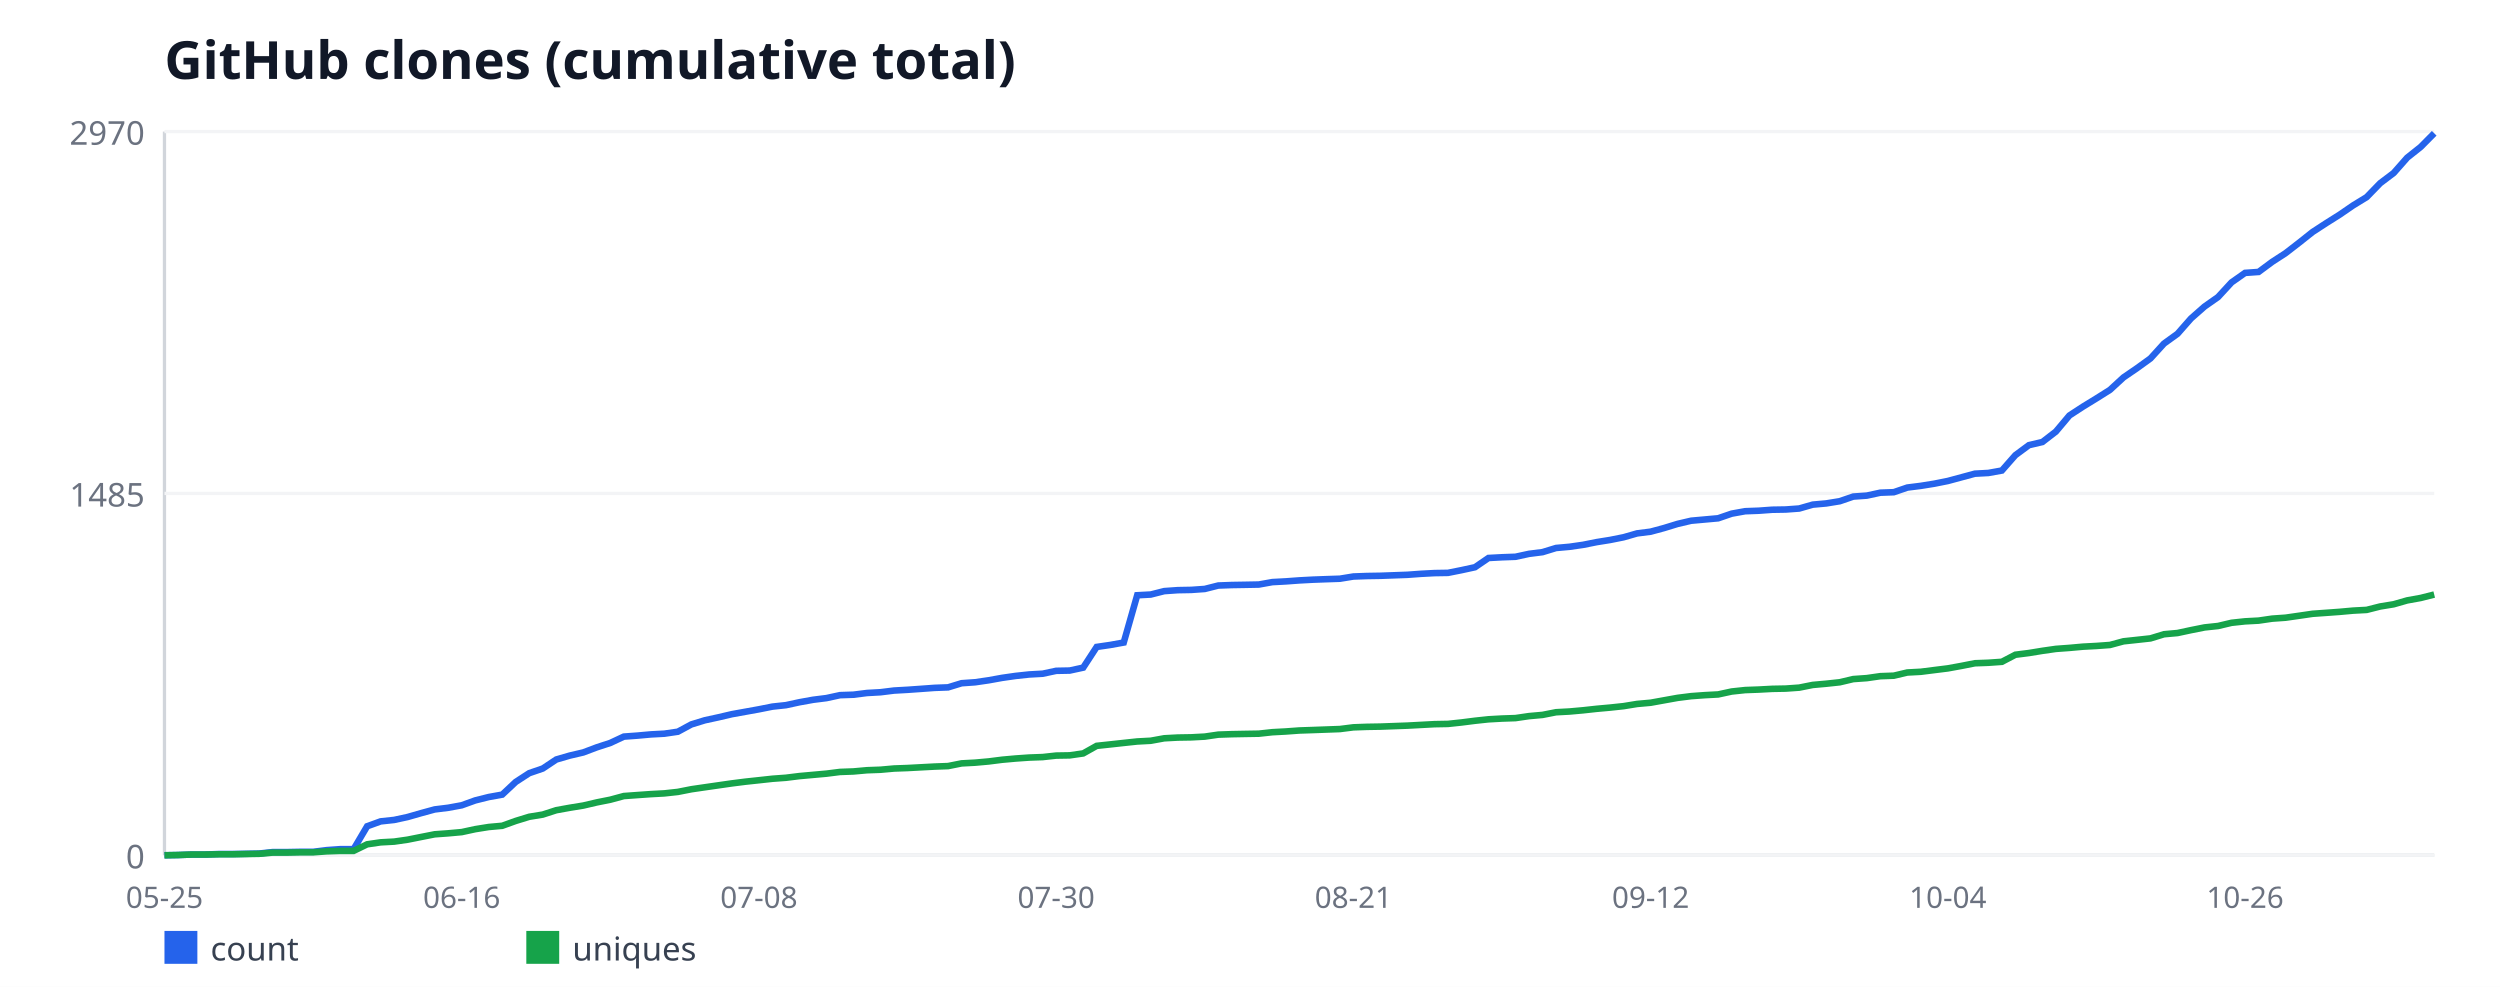
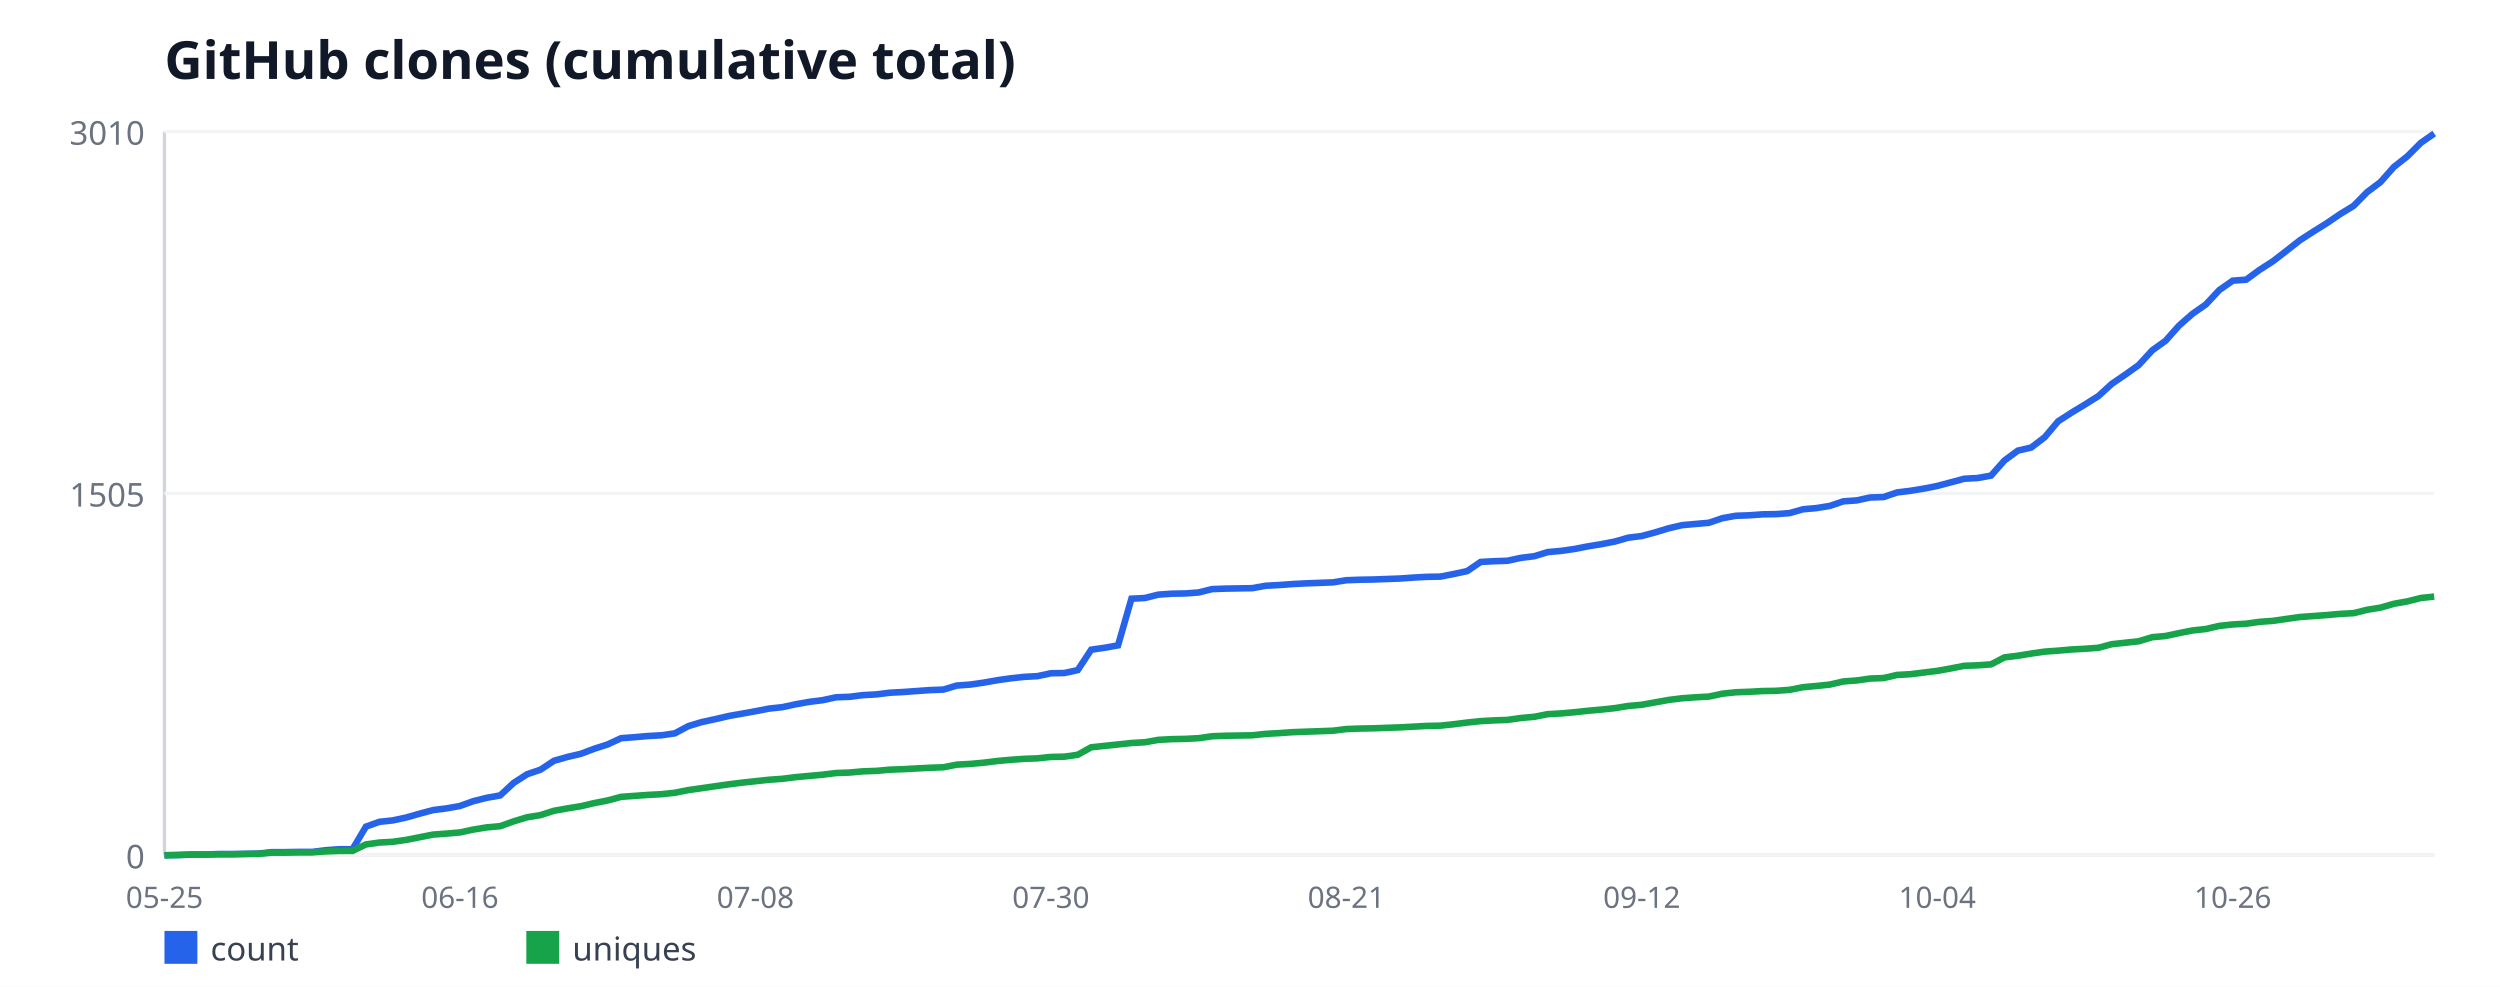
<svg xmlns="http://www.w3.org/2000/svg" width="760" height="300" viewBox="0 0 760 300" font-family="sans-serif">
  <rect width="760" height="300" fill="#ffffff" />
  <text x="50" y="24" font-size="16" font-weight="bold" fill="#111827">GitHub clones (cumulative total)</text>
  <line x1="50" y1="40" x2="50" y2="260" stroke="#d1d5db" stroke-width="1" />
  <line x1="50" y1="260" x2="740" y2="260" stroke="#d1d5db" stroke-width="1" />
  <line x1="50" y1="260" x2="740" y2="260" stroke="#f3f4f6" stroke-width="1" />
  <text x="44" y="264" font-size="10" fill="#6b7280" text-anchor="end">0</text>
  <line x1="50" y1="150" x2="740" y2="150" stroke="#f3f4f6" stroke-width="1" />
-   <text x="44" y="154" font-size="10" fill="#6b7280" text-anchor="end">1485</text>
+   <text x="44" y="154" font-size="10" fill="#6b7280" text-anchor="end">1505</text>
  <line x1="50" y1="40" x2="740" y2="40" stroke="#f3f4f6" stroke-width="1" />
-   <text x="44" y="44" font-size="10" fill="#6b7280" text-anchor="end">2970</text>
+   <text x="44" y="44" font-size="10" fill="#6b7280" text-anchor="end">3010</text>
  <text x="50" y="276" font-size="9" fill="#6b7280" text-anchor="middle">05-25</text>
-   <text x="140.36" y="276" font-size="9" fill="#6b7280" text-anchor="middle">06-16</text>
-   <text x="230.71" y="276" font-size="9" fill="#6b7280" text-anchor="middle">07-08</text>
-   <text x="321.07" y="276" font-size="9" fill="#6b7280" text-anchor="middle">07-30</text>
-   <text x="411.43" y="276" font-size="9" fill="#6b7280" text-anchor="middle">08-21</text>
-   <text x="501.79" y="276" font-size="9" fill="#6b7280" text-anchor="middle">09-12</text>
-   <text x="592.14" y="276" font-size="9" fill="#6b7280" text-anchor="middle">10-04</text>
-   <text x="682.5" y="276" font-size="9" fill="#6b7280" text-anchor="middle">10-26</text>
-   <polyline fill="none" stroke="#2563eb" stroke-width="2" points="50,260 54.11,259.93 58.21,259.78 62.32,259.78 66.43,259.63 70.54,259.63 74.64,259.56 78.75,259.48 82.86,259.04 86.96,259.04 91.07,258.96 95.18,258.96 99.29,258.44 103.39,258.15 107.5,258.15 111.61,251.19 115.71,249.7 119.82,249.26 123.93,248.37 128.04,247.19 132.14,246.07 136.25,245.56 140.36,244.81 144.46,243.33 148.57,242.3 152.68,241.56 156.79,237.7 160.89,235.04 165,233.63 169.11,230.89 173.21,229.7 177.32,228.74 181.43,227.19 185.54,225.85 189.64,223.93 193.75,223.63 197.86,223.26 201.96,223.04 206.07,222.44 210.18,220.22 214.29,218.96 218.39,218.07 222.5,217.11 226.61,216.37 230.71,215.63 234.82,214.81 238.93,214.37 243.04,213.48 247.14,212.74 251.25,212.22 255.36,211.33 259.46,211.19 263.57,210.67 267.68,210.44 271.79,209.93 275.89,209.7 280,209.41 284.11,209.11 288.21,208.96 292.32,207.7 296.43,207.41 300.54,206.81 304.64,206.07 308.75,205.48 312.86,205.04 316.96,204.81 321.07,203.93 325.18,203.85 329.29,202.96 333.39,196.67 337.5,196.07 341.61,195.33 345.71,180.96 349.82,180.74 353.93,179.7 358.04,179.41 362.14,179.33 366.25,179.04 370.36,178 374.46,177.85 378.57,177.78 382.68,177.7 386.79,176.96 390.89,176.74 395,176.44 399.11,176.22 403.21,176.07 407.32,175.93 411.43,175.26 415.54,175.11 419.64,175.04 423.75,174.89 427.86,174.74 431.96,174.44 436.07,174.22 440.18,174.15 444.29,173.33 448.39,172.44 452.5,169.63 456.61,169.41 460.71,169.26 464.82,168.37 468.93,167.85 473.04,166.59 477.14,166.22 481.25,165.63 485.36,164.81 489.46,164.15 493.57,163.33 497.68,162.15 501.79,161.63 505.89,160.52 510,159.26 514.11,158.3 518.21,157.93 522.32,157.56 526.43,156.15 530.54,155.41 534.64,155.26 538.75,154.96 542.86,154.89 546.96,154.59 551.07,153.41 555.18,153.04 559.29,152.37 563.39,150.96 567.5,150.67 571.61,149.78 575.71,149.63 579.82,148.22 583.93,147.7 588.04,147.04 592.14,146.22 596.25,145.11 600.36,144 604.46,143.78 608.57,143.04 612.68,138.37 616.79,135.33 620.89,134.37 625,131.19 629.11,126.3 633.21,123.63 637.32,121.11 641.43,118.52 645.54,114.74 649.64,111.93 653.75,108.96 657.86,104.44 661.96,101.48 666.07,96.81 670.18,93.19 674.29,90.3 678.39,85.85 682.5,82.96 686.61,82.67 690.71,79.63 694.82,76.96 698.93,73.78 703.04,70.52 707.14,67.85 711.25,65.26 715.36,62.44 719.46,59.93 723.57,55.7 727.68,52.59 731.79,47.93 735.89,44.67 740,40.52" />
+   <text x="139.82" y="276" font-size="9" fill="#6b7280" text-anchor="middle">06-16</text>
+   <text x="229.64" y="276" font-size="9" fill="#6b7280" text-anchor="middle">07-08</text>
+   <text x="319.47" y="276" font-size="9" fill="#6b7280" text-anchor="middle">07-30</text>
+   <text x="409.29" y="276" font-size="9" fill="#6b7280" text-anchor="middle">08-21</text>
+   <text x="499.11" y="276" font-size="9" fill="#6b7280" text-anchor="middle">09-12</text>
+   <text x="588.93" y="276" font-size="9" fill="#6b7280" text-anchor="middle">10-04</text>
+   <text x="678.76" y="276" font-size="9" fill="#6b7280" text-anchor="middle">10-26</text>
+   <polyline fill="none" stroke="#2563eb" stroke-width="2" points="50,260 54.08,259.93 58.17,259.78 62.25,259.78 66.33,259.63 70.41,259.63 74.5,259.56 78.58,259.49 82.66,259.05 86.75,259.05 90.83,258.98 94.91,258.98 98.99,258.47 103.08,258.17 107.16,258.17 111.24,251.3 115.33,249.84 119.41,249.4 123.49,248.52 127.57,247.36 131.66,246.26 135.74,245.75 139.82,245.02 143.91,243.55 147.99,242.53 152.07,241.8 156.15,238 160.24,235.37 164.32,233.98 168.4,231.28 172.49,230.11 176.57,229.16 180.65,227.62 184.73,226.31 188.82,224.41 192.9,224.11 196.98,223.75 201.07,223.53 205.15,222.94 209.23,220.75 213.31,219.51 217.4,218.63 221.48,217.68 225.56,216.95 229.64,216.22 233.73,215.42 237.81,214.98 241.89,214.1 245.98,213.37 250.06,212.86 254.14,211.98 258.22,211.83 262.31,211.32 266.39,211.1 270.47,210.59 274.56,210.37 278.64,210.08 282.72,209.79 286.8,209.64 290.89,208.4 294.97,208.11 299.05,207.52 303.14,206.79 307.22,206.21 311.3,205.77 315.38,205.55 319.47,204.67 323.55,204.6 327.63,203.72 331.72,197.51 335.8,196.92 339.88,196.19 343.96,182.01 348.05,181.79 352.13,180.77 356.21,180.48 360.3,180.41 364.38,180.11 368.46,179.09 372.54,178.94 376.63,178.87 380.71,178.8 384.79,178.07 388.88,177.85 392.96,177.55 397.04,177.34 401.12,177.19 405.21,177.04 409.29,176.39 413.37,176.24 417.46,176.17 421.54,176.02 425.62,175.87 429.7,175.58 433.79,175.36 437.87,175.29 441.95,174.49 446.04,173.61 450.12,170.83 454.2,170.61 458.28,170.47 462.37,169.59 466.45,169.08 470.53,167.83 474.62,167.47 478.7,166.88 482.78,166.08 486.86,165.42 490.95,164.62 495.03,163.45 499.11,162.94 503.2,161.84 507.28,160.6 511.36,159.65 515.44,159.28 519.53,158.92 523.61,157.53 527.69,156.8 531.78,156.65 535.86,156.36 539.94,156.29 544.02,155.99 548.11,154.82 552.19,154.46 556.27,153.8 560.36,152.41 564.44,152.12 568.52,151.24 572.6,151.1 576.69,149.71 580.77,149.2 584.85,148.54 588.93,147.73 593.02,146.64 597.1,145.54 601.18,145.32 605.27,144.59 609.35,139.99 613.43,136.99 617.51,136.04 621.6,132.9 625.68,128.07 629.76,125.44 633.85,122.96 637.93,120.4 642.01,116.67 646.09,113.89 650.18,110.97 654.26,106.51 658.34,103.59 662.43,98.98 666.51,95.4 670.59,92.55 674.67,88.17 678.76,85.32 682.84,85.02 686.92,82.03 691.01,79.4 695.09,76.25 699.17,73.04 703.25,70.41 707.34,67.85 711.42,65.07 715.5,62.58 719.59,58.42 723.67,55.35 727.75,50.74 731.83,47.53 735.92,43.44 740,40.58" />
  <rect x="50" y="283" width="10" height="10" fill="#2563eb" />
  <text x="64" y="292" font-size="10" fill="#374151">count</text>
-   <polyline fill="none" stroke="#16a34a" stroke-width="2" points="50,260 54.11,259.93 58.21,259.78 62.32,259.78 66.43,259.7 70.54,259.7 74.64,259.63 78.75,259.56 82.86,259.19 86.96,259.19 91.07,259.11 95.18,259.11 99.29,258.81 103.39,258.67 107.5,258.67 111.61,256.67 115.71,256.07 119.82,255.85 123.93,255.26 128.04,254.44 132.14,253.63 136.25,253.33 140.36,252.96 144.46,252.07 148.57,251.41 152.68,251.04 156.79,249.56 160.89,248.3 165,247.63 169.11,246.3 173.21,245.56 177.32,244.89 181.43,243.93 185.54,243.11 189.64,242 193.75,241.7 197.86,241.41 201.96,241.19 206.07,240.74 210.18,239.93 214.29,239.33 218.39,238.74 222.5,238.15 226.61,237.63 230.71,237.19 234.82,236.74 238.93,236.44 243.04,235.93 247.14,235.56 251.25,235.19 255.36,234.67 259.46,234.52 263.57,234.15 267.68,234 271.79,233.63 275.89,233.48 280,233.26 284.11,233.04 288.21,232.89 292.32,232.07 296.43,231.85 300.54,231.48 304.64,230.96 308.75,230.59 312.86,230.3 316.96,230.15 321.07,229.7 325.18,229.63 329.29,229.04 333.39,226.74 337.5,226.3 341.61,225.85 345.71,225.41 349.82,225.19 353.93,224.44 358.04,224.22 362.14,224.15 366.25,223.93 370.36,223.33 374.46,223.19 378.57,223.11 382.68,223.04 386.79,222.59 390.89,222.37 395,222.07 399.11,221.93 403.21,221.78 407.32,221.63 411.43,221.11 415.54,220.96 419.64,220.89 423.75,220.74 427.86,220.59 431.96,220.37 436.07,220.15 440.18,220.07 444.29,219.63 448.39,219.11 452.5,218.67 456.61,218.44 460.71,218.3 464.82,217.7 468.93,217.33 473.04,216.52 477.14,216.3 481.25,215.93 485.36,215.48 489.46,215.11 493.57,214.67 497.68,214 501.79,213.63 505.89,212.89 510,212.15 514.11,211.63 518.21,211.33 522.32,211.11 526.43,210.22 530.54,209.78 534.64,209.63 538.75,209.41 542.86,209.33 546.96,209.04 551.07,208.22 555.18,207.85 559.29,207.41 563.39,206.44 567.5,206.15 571.61,205.56 575.71,205.41 579.82,204.44 583.93,204.22 588.04,203.7 592.14,203.19 596.25,202.44 600.36,201.63 604.46,201.48 608.57,201.19 612.68,199.04 616.79,198.52 620.89,197.85 625,197.26 629.11,196.96 633.21,196.59 637.32,196.37 641.43,196.07 645.54,194.96 649.64,194.52 653.75,194.07 657.86,192.81 661.96,192.44 666.07,191.56 670.18,190.74 674.29,190.3 678.39,189.33 682.5,188.89 686.61,188.67 690.71,188.07 694.82,187.78 698.93,187.19 703.04,186.59 707.14,186.3 711.25,186 715.36,185.63 719.46,185.41 723.57,184.37 727.68,183.7 731.79,182.52 735.89,181.78 740,180.74" />
+   <polyline fill="none" stroke="#16a34a" stroke-width="2" points="50,260 54.08,259.93 58.17,259.78 62.25,259.78 66.33,259.71 70.41,259.71 74.5,259.63 78.58,259.56 82.66,259.2 86.75,259.2 90.83,259.12 94.91,259.12 98.99,258.83 103.08,258.68 107.16,258.68 111.24,256.71 115.33,256.13 119.41,255.91 123.49,255.32 127.57,254.52 131.66,253.71 135.74,253.42 139.82,253.06 143.91,252.18 147.99,251.52 152.07,251.16 156.15,249.69 160.24,248.45 164.32,247.79 168.4,246.48 172.49,245.75 176.57,245.09 180.65,244.14 184.73,243.34 188.82,242.24 192.9,241.95 196.98,241.65 201.07,241.44 205.15,241 209.23,240.19 213.31,239.61 217.4,239.02 221.48,238.44 225.56,237.93 229.64,237.49 233.73,237.05 237.81,236.76 241.89,236.25 245.98,235.88 250.06,235.51 254.14,235 258.22,234.86 262.31,234.49 266.39,234.35 270.47,233.98 274.56,233.83 278.64,233.61 282.72,233.4 286.8,233.25 290.89,232.45 294.97,232.23 299.05,231.86 303.14,231.35 307.22,230.98 311.3,230.69 315.38,230.54 319.47,230.11 323.55,230.03 327.63,229.45 331.72,227.18 335.8,226.74 339.88,226.31 343.96,225.87 348.05,225.65 352.13,224.92 356.21,224.7 360.3,224.62 364.38,224.41 368.46,223.82 372.54,223.67 376.63,223.6 380.71,223.53 384.79,223.09 388.88,222.87 392.96,222.58 397.04,222.43 401.12,222.29 405.21,222.14 409.29,221.63 413.37,221.48 417.46,221.41 421.54,221.26 425.62,221.12 429.7,220.9 433.79,220.68 437.87,220.6 441.95,220.17 446.04,219.65 450.12,219.22 454.2,219 458.28,218.85 462.37,218.27 466.45,217.9 470.53,217.1 474.62,216.88 478.7,216.51 482.78,216.07 486.86,215.71 490.95,215.27 495.03,214.61 499.11,214.25 503.2,213.51 507.28,212.78 511.36,212.27 515.44,211.98 519.53,211.76 523.61,210.88 527.69,210.45 531.78,210.3 535.86,210.08 539.94,210.01 544.02,209.71 548.11,208.91 552.19,208.54 556.27,208.11 560.36,207.16 564.44,206.86 568.52,206.28 572.6,206.13 576.69,205.18 580.77,204.96 584.85,204.45 588.93,203.94 593.02,203.21 597.1,202.41 601.18,202.26 605.27,201.97 609.35,199.85 613.43,199.34 617.51,198.68 621.6,198.09 625.68,197.8 629.76,197.44 633.85,197.22 637.93,196.92 642.01,195.83 646.09,195.39 650.18,194.95 654.26,193.71 658.34,193.34 662.43,192.47 666.51,191.66 670.59,191.22 674.67,190.27 678.76,189.83 682.84,189.61 686.92,189.03 691.01,188.74 695.09,188.15 699.17,187.57 703.25,187.28 707.34,186.98 711.42,186.62 715.5,186.4 719.59,185.38 723.67,184.72 727.75,183.55 731.83,182.82 735.92,181.79 740,181.36" />
  <rect x="160" y="283" width="10" height="10" fill="#16a34a" />
  <text x="174" y="292" font-size="10" fill="#374151">uniques</text>
</svg>
